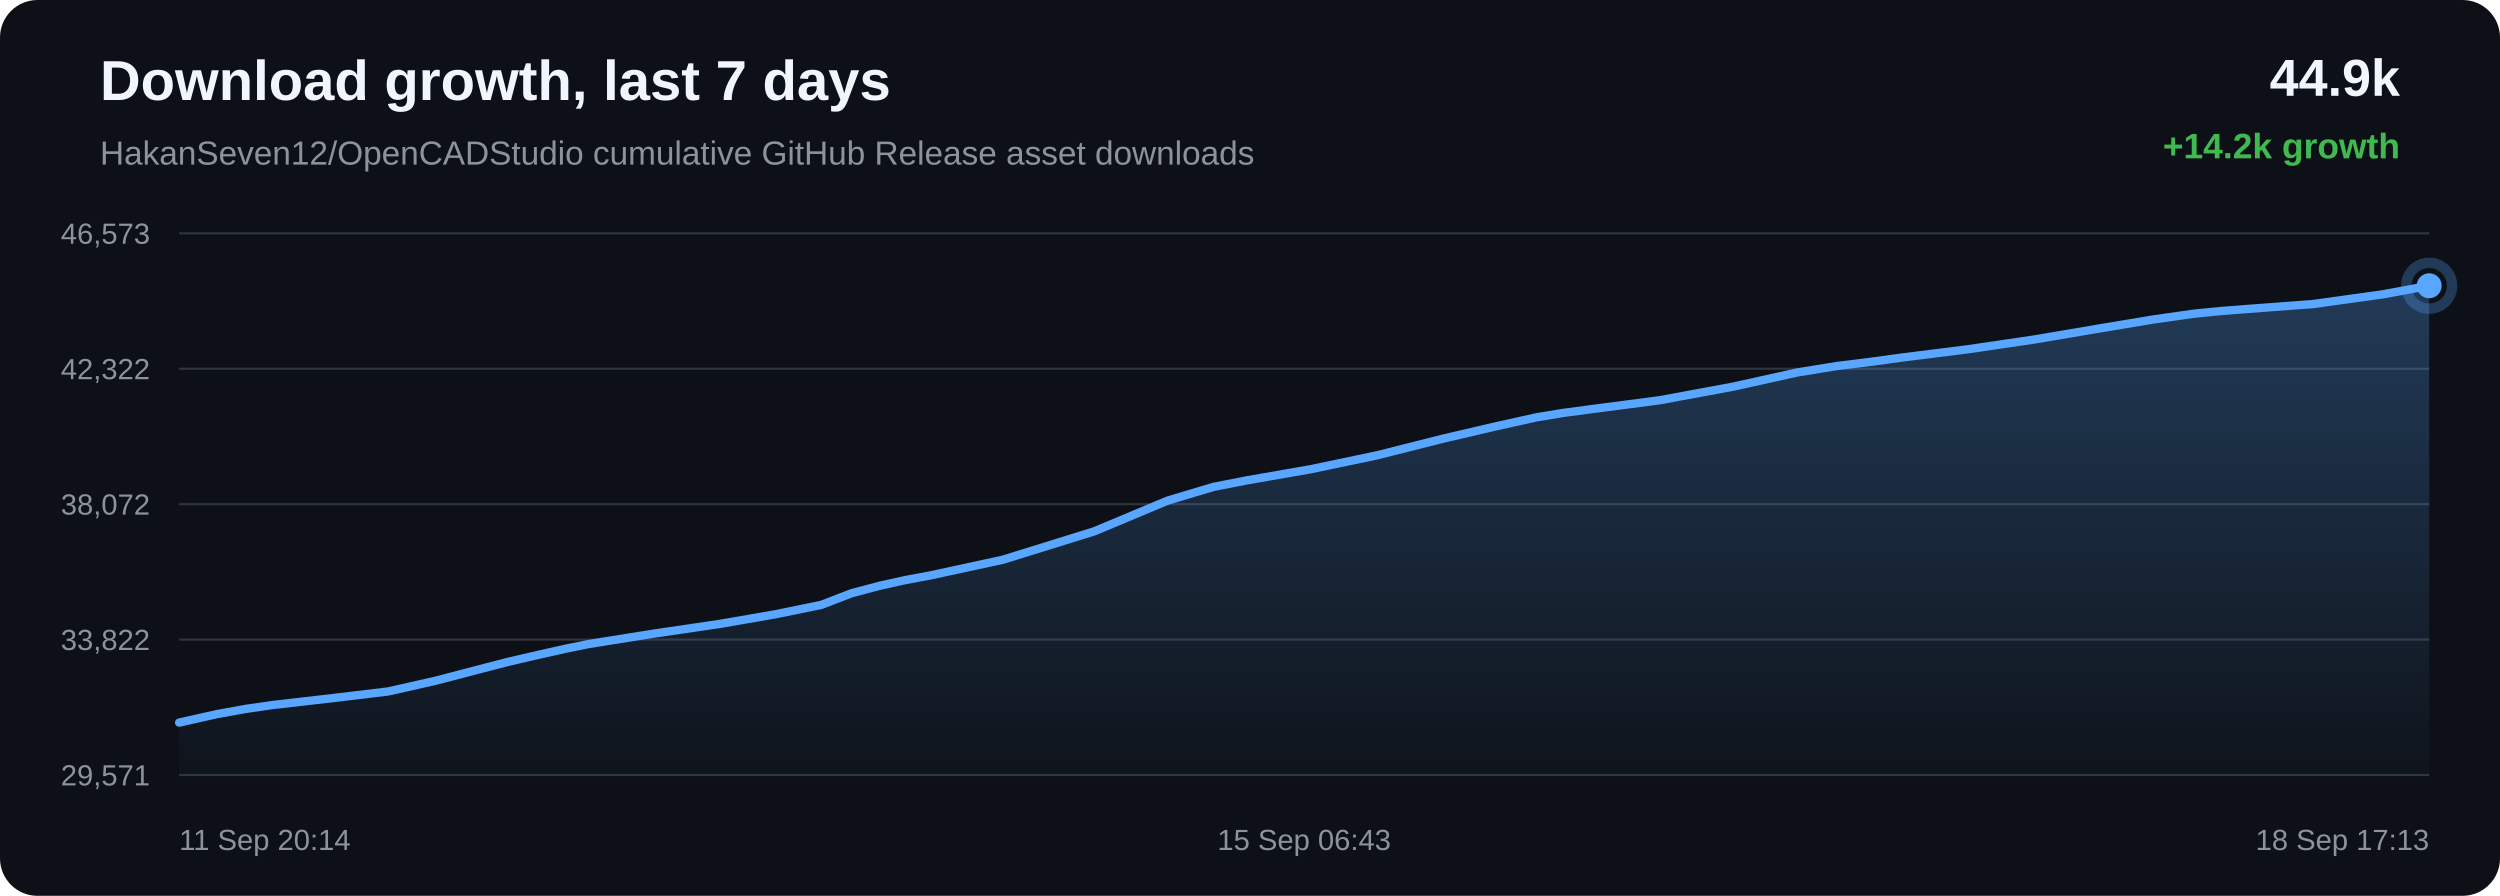
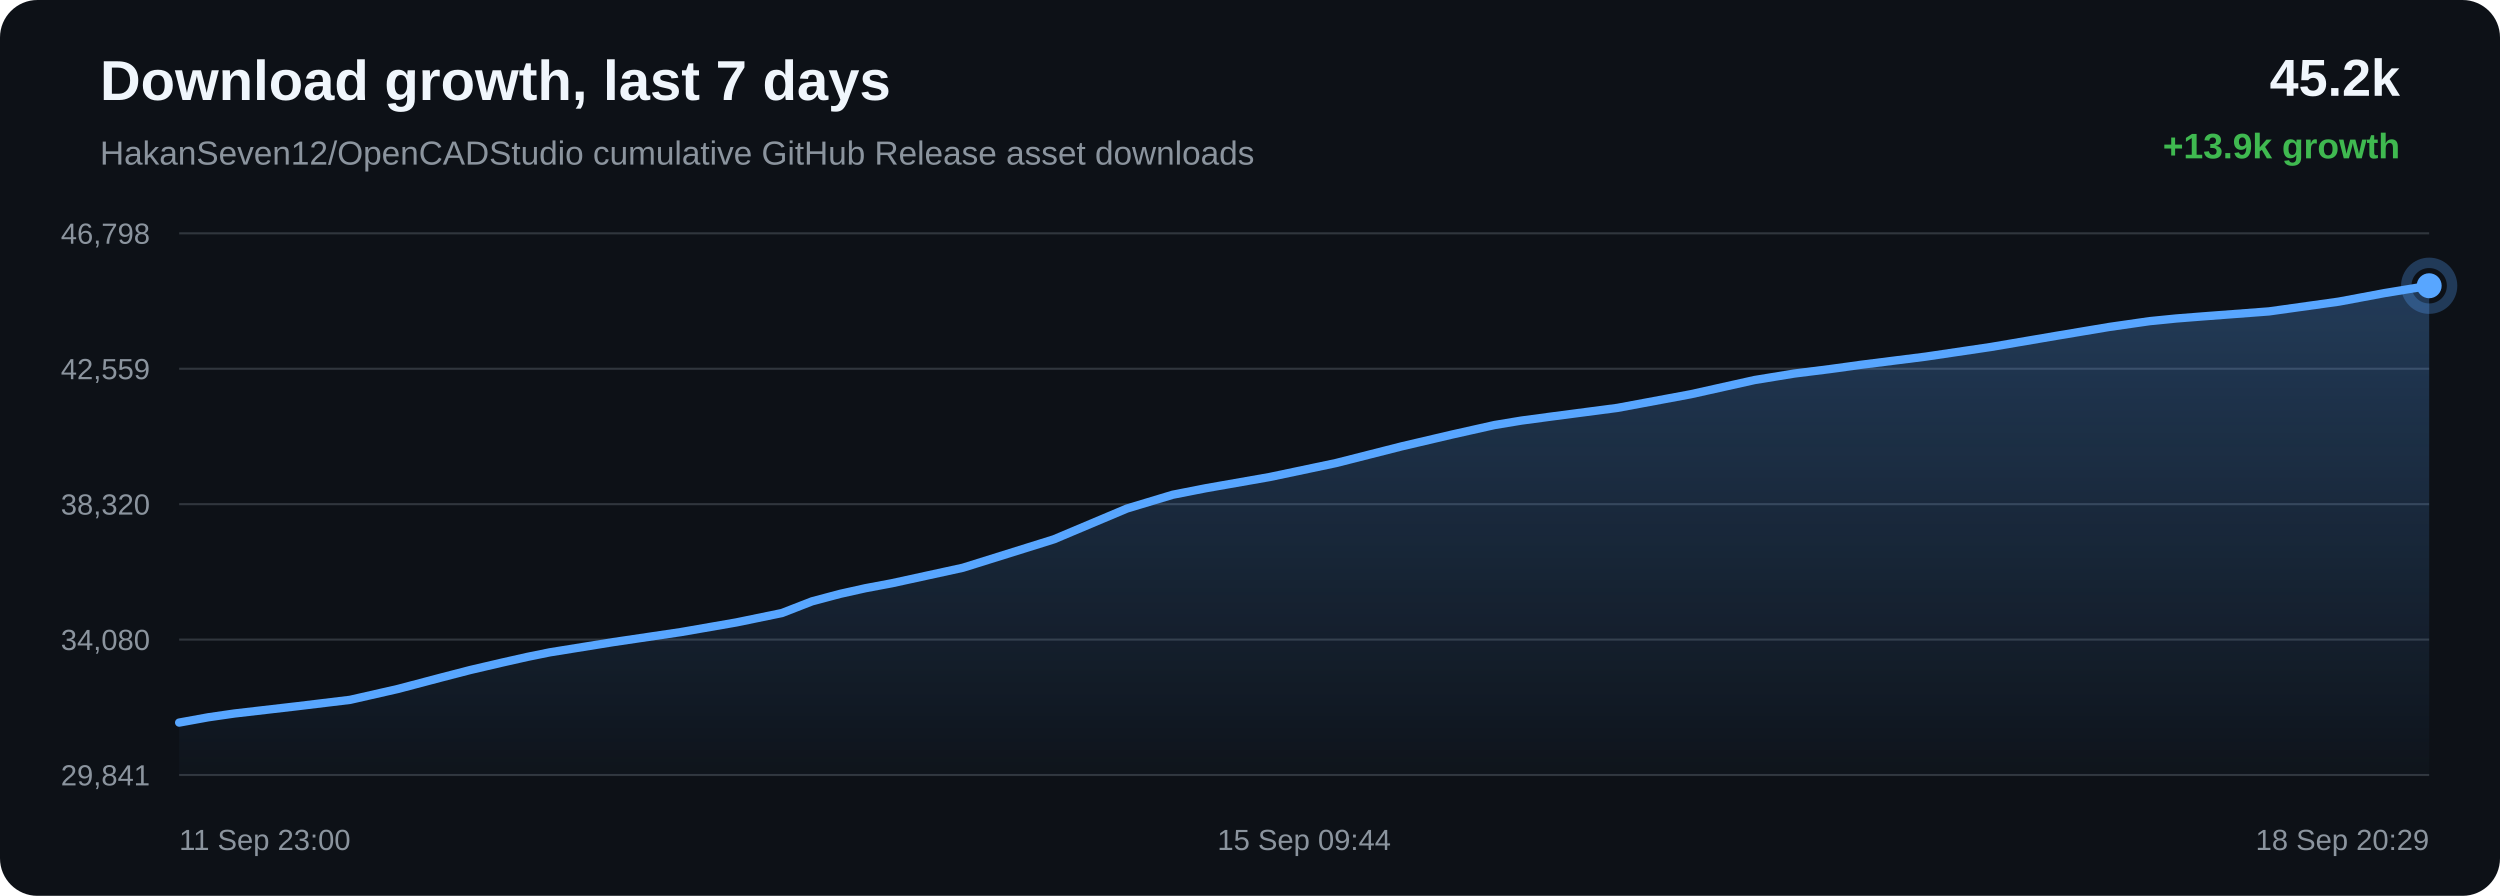
<svg xmlns="http://www.w3.org/2000/svg" width="1200" height="430" viewBox="0 0 1200 430">
  <defs>
    <linearGradient id="area" x1="0" x2="0" y1="0" y2="1">
      <stop offset="0%" stop-color="#58a6ff" stop-opacity="0.28" />
      <stop offset="100%" stop-color="#58a6ff" stop-opacity="0.02" />
    </linearGradient>
  </defs>
  <rect width="100%" height="100%" rx="18" fill="#0d1117" />
  <text x="48" y="48" fill="#f0f6fc" font-family="Arial, sans-serif" font-size="27" font-weight="700">Download growth, last 7 days</text>
  <text x="48" y="79" fill="#8b949e" font-family="Arial, sans-serif" font-size="16">HakanSeven12/OpenCADStudio cumulative GitHub Release asset downloads</text>
-   <text x="1152" y="46" text-anchor="end" fill="#f0f6fc" font-family="Arial, sans-serif" font-size="25" font-weight="700">44.9k</text>
-   <text x="1152" y="76" text-anchor="end" fill="#3fb950" font-family="Arial, sans-serif" font-size="17" font-weight="700">+14.2k growth</text>
+   <text x="1152" y="46" text-anchor="end" fill="#f0f6fc" font-family="Arial, sans-serif" font-size="25" font-weight="700">45.2k</text>
+   <text x="1152" y="76" text-anchor="end" fill="#3fb950" font-family="Arial, sans-serif" font-size="17" font-weight="700">+13.9k growth</text>
  <line x1="86" y1="112.00" x2="1166" y2="112.00" stroke="#30363d" stroke-width="1" />
  <line x1="86" y1="177.00" x2="1166" y2="177.00" stroke="#30363d" stroke-width="1" />
  <line x1="86" y1="242.00" x2="1166" y2="242.00" stroke="#30363d" stroke-width="1" />
  <line x1="86" y1="307.00" x2="1166" y2="307.00" stroke="#30363d" stroke-width="1" />
  <line x1="86" y1="372.00" x2="1166" y2="372.00" stroke="#30363d" stroke-width="1" />
-   <text x="72" y="117.00" text-anchor="end" fill="#8b949e" font-family="Arial, sans-serif" font-size="14">46,573</text>
-   <text x="72" y="182.00" text-anchor="end" fill="#8b949e" font-family="Arial, sans-serif" font-size="14">42,322</text>
-   <text x="72" y="247.00" text-anchor="end" fill="#8b949e" font-family="Arial, sans-serif" font-size="14">38,072</text>
-   <text x="72" y="312.00" text-anchor="end" fill="#8b949e" font-family="Arial, sans-serif" font-size="14">33,822</text>
-   <text x="72" y="377.00" text-anchor="end" fill="#8b949e" font-family="Arial, sans-serif" font-size="14">29,571</text>
-   <path d="M 86.00 346.84 L 104.06 342.78 L 118.13 340.24 L 130.74 338.42 L 160.82 334.96 L 186.38 331.89 L 209.35 326.69 L 229.98 321.28 L 244.28 317.59 L 259.55 314.06 L 271.71 311.34 L 282.58 309.13 L 312.95 304.27 L 345.62 299.45 L 372.31 294.83 L 394.32 290.32 L 408.79 284.73 L 422.31 281.15 L 434.46 278.46 L 447.21 276.07 L 481.43 268.65 L 525.25 255.04 L 560.45 240.30 L 582.47 233.70 L 598.46 230.58 L 629.18 225.21 L 661.08 218.53 L 692.75 210.53 L 717.27 204.81 L 737.43 200.33 L 750.41 198.19 L 763.38 196.46 L 796.58 192.13 L 831.92 185.59 L 862.66 178.78 L 881.69 175.69 L 898.75 173.57 L 913.93 171.49 L 944.91 167.60 L 976.47 162.95 L 1007.88 157.63 L 1033.38 153.38 L 1052.84 150.60 L 1065.59 149.33 L 1078.47 148.32 L 1110.34 145.93 L 1143.94 141.25 L 1166.00 137.16 L 1166.00 372.00 L 86.00 372.00 Z" fill="url(#area)" />
-   <path d="M 86.00 346.84 L 104.06 342.78 L 118.13 340.24 L 130.74 338.42 L 160.82 334.96 L 186.38 331.89 L 209.35 326.69 L 229.98 321.28 L 244.28 317.59 L 259.55 314.06 L 271.71 311.34 L 282.58 309.13 L 312.95 304.27 L 345.62 299.45 L 372.31 294.83 L 394.32 290.32 L 408.79 284.73 L 422.31 281.15 L 434.46 278.46 L 447.21 276.07 L 481.43 268.65 L 525.25 255.04 L 560.45 240.30 L 582.47 233.70 L 598.46 230.58 L 629.18 225.21 L 661.08 218.53 L 692.75 210.53 L 717.27 204.81 L 737.43 200.33 L 750.41 198.19 L 763.38 196.46 L 796.58 192.13 L 831.92 185.59 L 862.66 178.78 L 881.69 175.69 L 898.75 173.57 L 913.93 171.49 L 944.91 167.60 L 976.47 162.95 L 1007.88 157.63 L 1033.38 153.38 L 1052.84 150.60 L 1065.59 149.33 L 1078.47 148.32 L 1110.34 145.93 L 1143.94 141.25 L 1166.00 137.16" fill="none" stroke="#58a6ff" stroke-width="4" stroke-linecap="round" stroke-linejoin="round" />
+   <text x="72" y="117.00" text-anchor="end" fill="#8b949e" font-family="Arial, sans-serif" font-size="14">46,798</text>
+   <text x="72" y="182.00" text-anchor="end" fill="#8b949e" font-family="Arial, sans-serif" font-size="14">42,559</text>
+   <text x="72" y="247.00" text-anchor="end" fill="#8b949e" font-family="Arial, sans-serif" font-size="14">38,320</text>
+   <text x="72" y="312.00" text-anchor="end" fill="#8b949e" font-family="Arial, sans-serif" font-size="14">34,080</text>
+   <text x="72" y="377.00" text-anchor="end" fill="#8b949e" font-family="Arial, sans-serif" font-size="14">29,841</text>
+   <path d="M 86.00 346.84 L 100.02 344.29 L 112.60 342.47 L 142.59 339.00 L 168.07 335.92 L 190.96 330.71 L 211.53 325.28 L 225.78 321.59 L 241.01 318.04 L 253.13 315.31 L 263.96 313.11 L 294.24 308.23 L 326.81 303.40 L 353.42 298.77 L 375.35 294.25 L 389.78 288.64 L 403.26 285.05 L 415.37 282.35 L 428.08 279.96 L 462.19 272.52 L 505.88 258.87 L 540.96 244.09 L 562.91 237.47 L 578.86 234.34 L 609.49 228.96 L 641.29 222.26 L 672.86 214.24 L 697.30 208.51 L 717.40 204.01 L 730.33 201.87 L 743.27 200.13 L 776.37 195.79 L 811.59 189.23 L 842.23 182.41 L 861.21 179.31 L 878.21 177.18 L 893.35 175.09 L 924.23 171.20 L 955.69 166.54 L 987.00 161.20 L 1012.42 156.94 L 1031.82 154.15 L 1044.53 152.88 L 1057.38 151.87 L 1089.15 149.47 L 1122.64 144.78 L 1144.63 140.67 L 1166.00 137.16 L 1166.00 372.00 L 86.00 372.00 Z" fill="url(#area)" />
+   <path d="M 86.00 346.84 L 100.02 344.29 L 112.60 342.47 L 142.59 339.00 L 168.07 335.92 L 190.96 330.71 L 211.53 325.28 L 225.78 321.59 L 241.01 318.04 L 253.13 315.31 L 263.96 313.11 L 294.24 308.23 L 326.81 303.40 L 353.42 298.77 L 375.35 294.25 L 389.78 288.64 L 403.26 285.05 L 415.37 282.35 L 428.08 279.96 L 462.19 272.52 L 505.88 258.87 L 540.96 244.09 L 562.91 237.47 L 578.86 234.34 L 609.49 228.96 L 641.29 222.26 L 672.86 214.24 L 697.30 208.51 L 717.40 204.01 L 730.33 201.87 L 743.27 200.13 L 776.37 195.79 L 811.59 189.23 L 842.23 182.41 L 861.21 179.31 L 878.21 177.18 L 893.35 175.09 L 924.23 171.20 L 955.69 166.54 L 987.00 161.20 L 1012.42 156.94 L 1031.82 154.15 L 1044.53 152.88 L 1057.38 151.87 L 1089.15 149.47 L 1122.64 144.78 L 1144.63 140.67 L 1166.00 137.16" fill="none" stroke="#58a6ff" stroke-width="4" stroke-linecap="round" stroke-linejoin="round" />
  <circle cx="1166.00" cy="137.16" r="6" fill="#58a6ff" />
  <circle cx="1166.00" cy="137.16" r="11" fill="none" stroke="#58a6ff" stroke-opacity="0.28" stroke-width="5" />
-   <text x="86.00" y="408" text-anchor="start" fill="#8b949e" font-family="Arial, sans-serif" font-size="14">11 Sep 20:14</text>
-   <text x="626.00" y="408" text-anchor="middle" fill="#8b949e" font-family="Arial, sans-serif" font-size="14">15 Sep 06:43</text>
-   <text x="1166.00" y="408" text-anchor="end" fill="#8b949e" font-family="Arial, sans-serif" font-size="14">18 Sep 17:13</text>
+   <text x="86.00" y="408" text-anchor="start" fill="#8b949e" font-family="Arial, sans-serif" font-size="14">11 Sep 23:00</text>
+   <text x="626.00" y="408" text-anchor="middle" fill="#8b949e" font-family="Arial, sans-serif" font-size="14">15 Sep 09:44</text>
+   <text x="1166.00" y="408" text-anchor="end" fill="#8b949e" font-family="Arial, sans-serif" font-size="14">18 Sep 20:29</text>
</svg>
